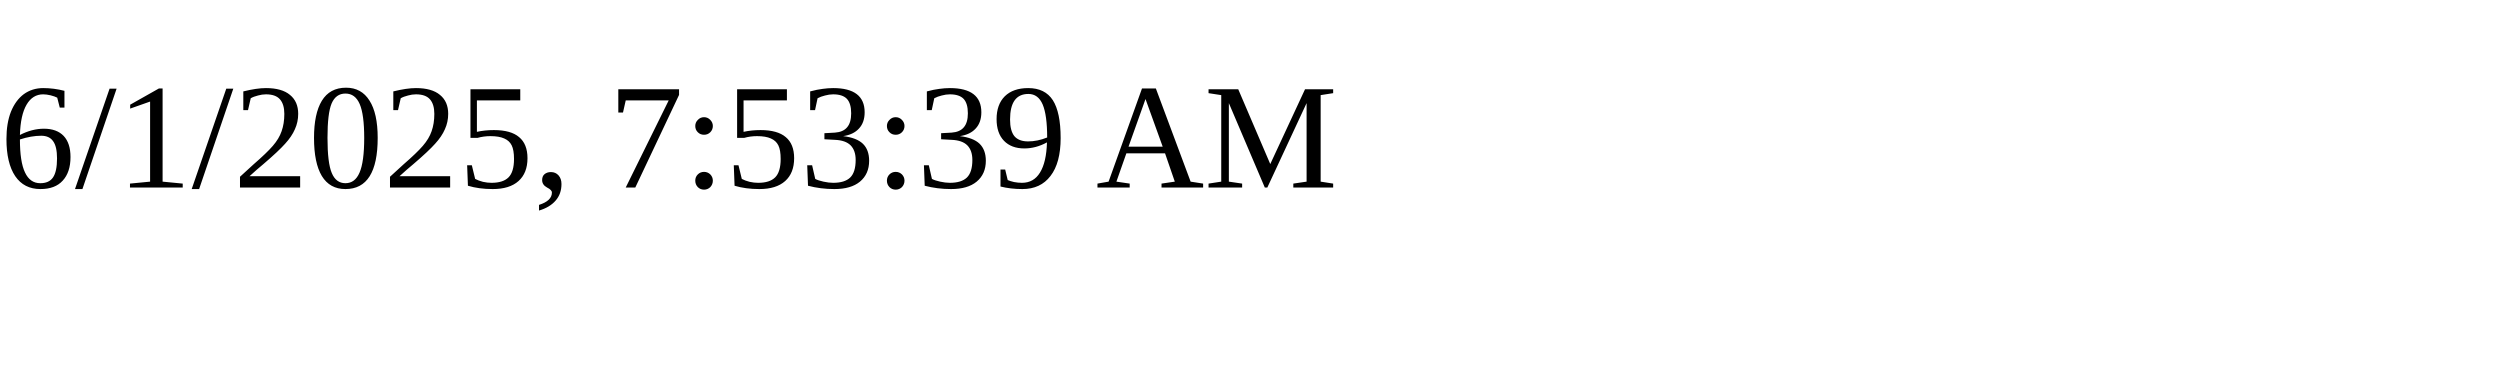
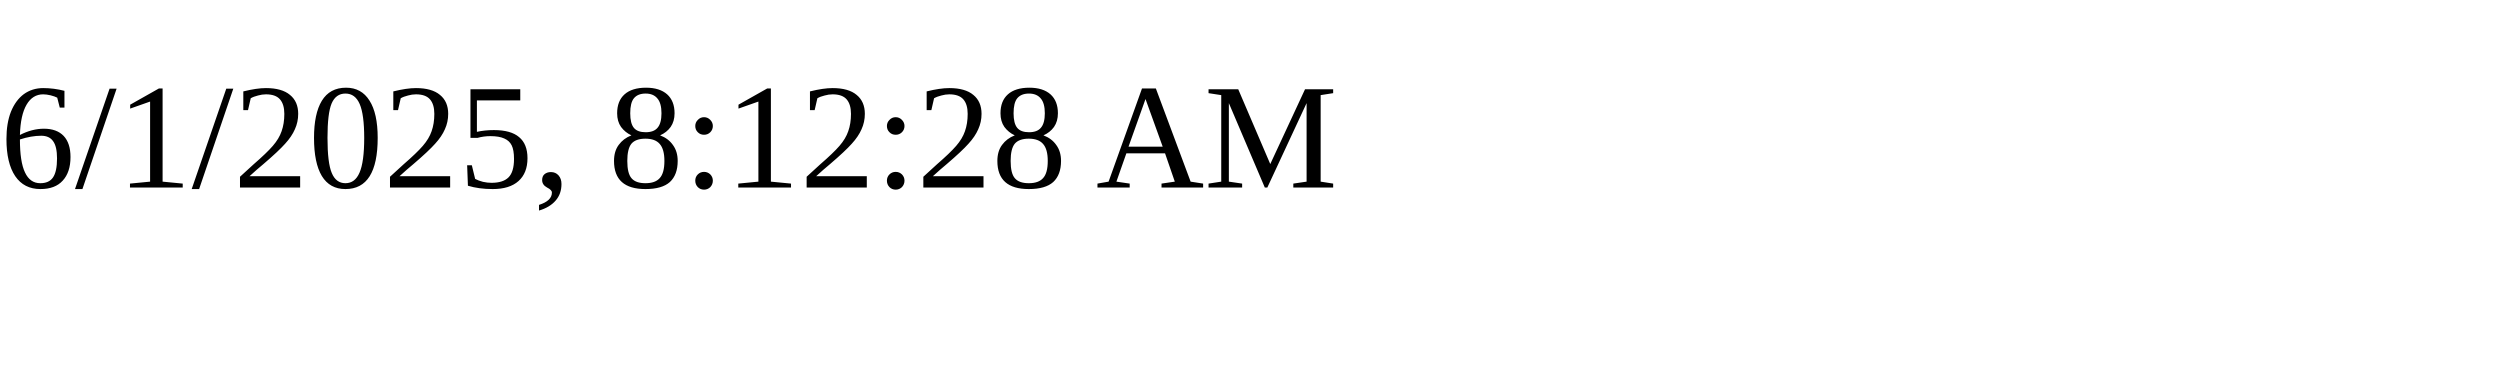
<svg xmlns="http://www.w3.org/2000/svg" height="30" width="200">
-   <text x="0" y="15">6/1/2025, 7:53:39 AM</text>
+   <text x="0" y="15">6/1/2025, 8:12:28 AM</text>
</svg>
